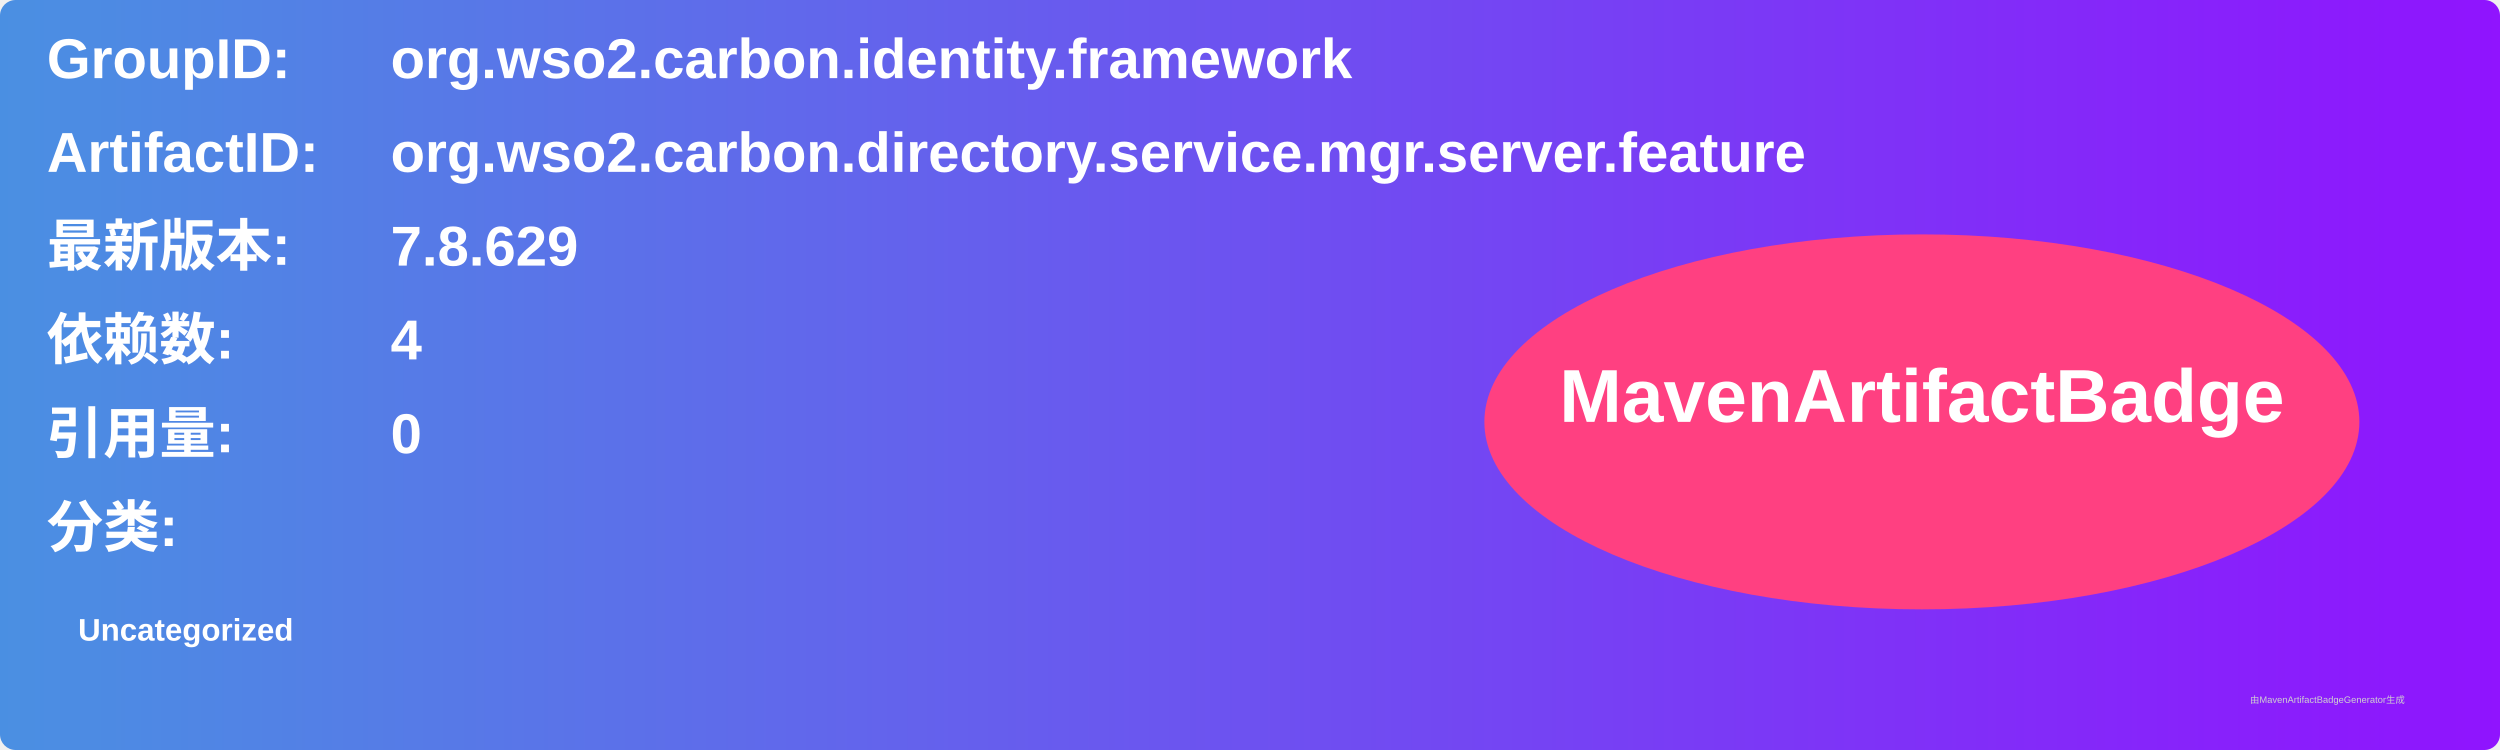
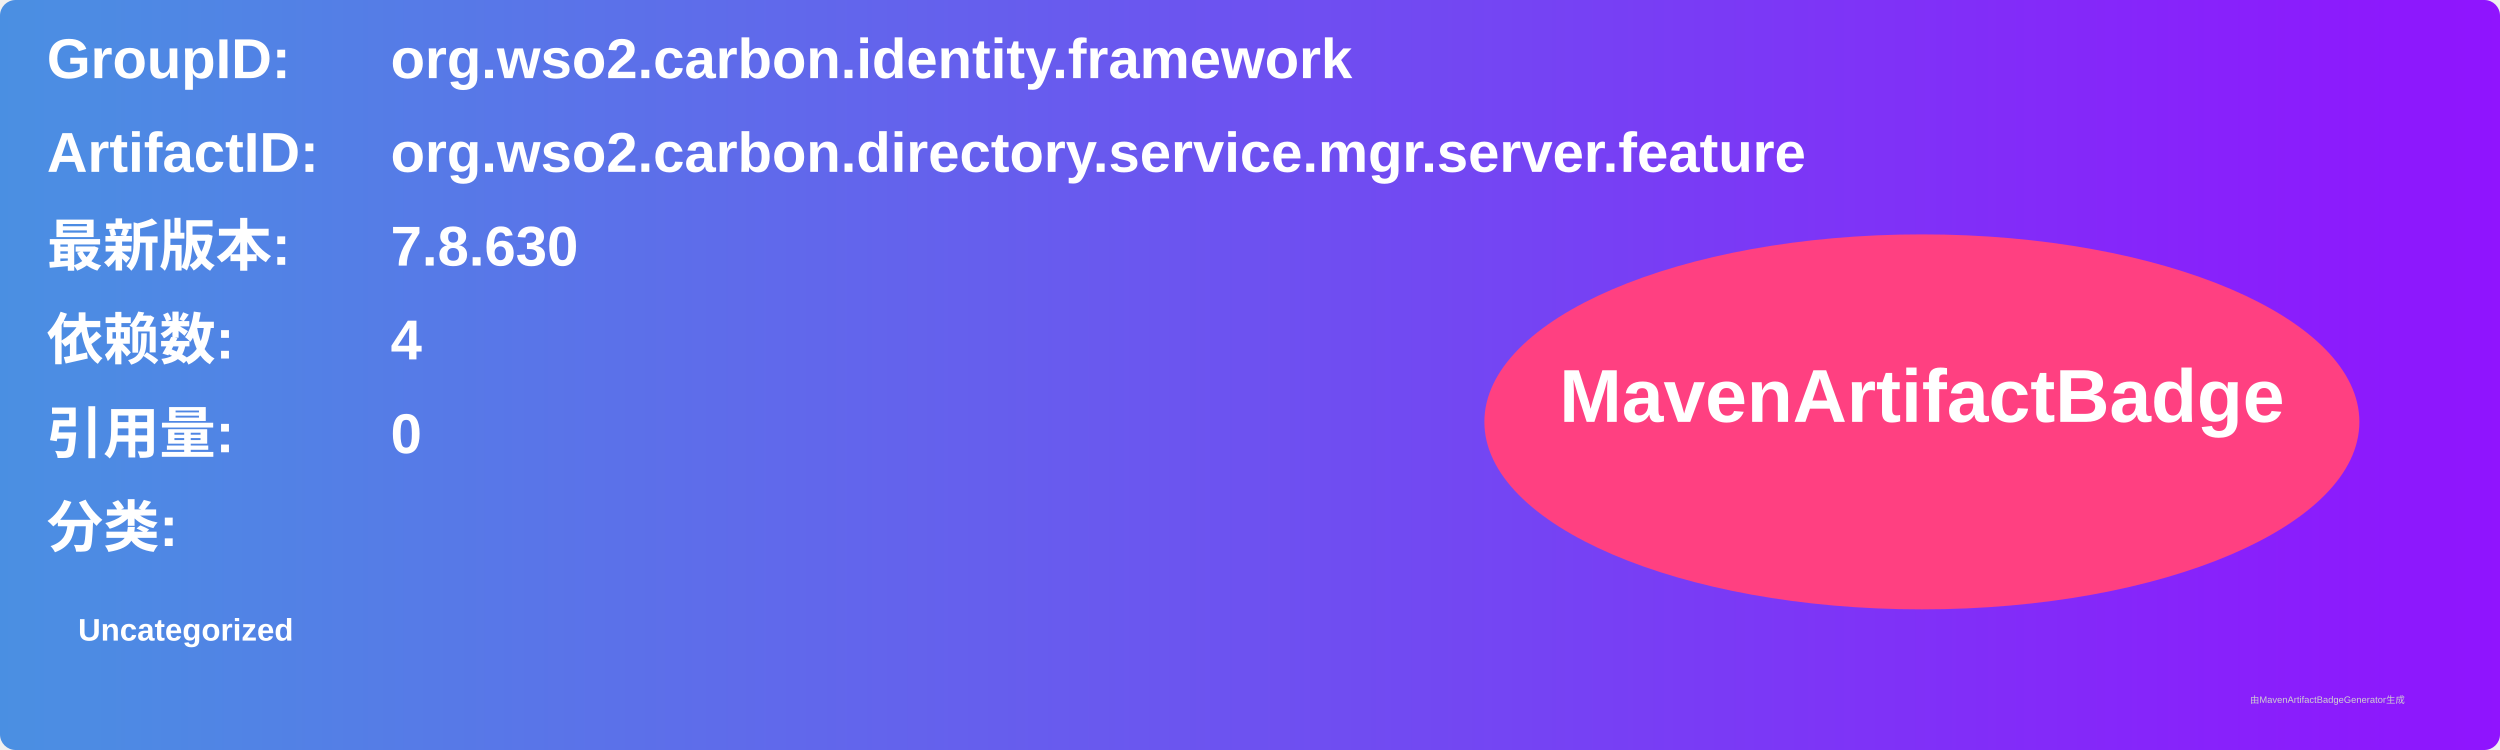
<svg xmlns="http://www.w3.org/2000/svg" width="800" height="240" viewBox="0 0 800 240">
  <linearGradient id="grad" x1="0%" y1="0%" x2="100%" y2="0%">
    <stop offset="0%" stop-color="#4a90e2" />
    <stop offset="100%" stop-color="#9013fe" />
  </linearGradient>
  <rect width="100%" height="100%" rx="5" ry="5" fill="url(#grad)" />
  <g transform="translate(15, 15)">
    <text x="0" y="10" font-family="Arial" font-size="18" fill="white" font-weight="bold" width="260">GroupID:</text>
    <text x="110" y="10" font-family="Arial" font-size="18" fill="white" font-weight="bold" width="460">org.wso2.carbon.identity.framework</text>
    <text x="0" y="40" font-family="Arial" font-size="18" fill="white" font-weight="bold" width="260">ArtifactID:</text>
    <text x="110" y="40" font-family="Arial" font-size="18" fill="white" font-weight="bold" width="460">org.wso2.carbon.directory.service.mgr.server.feature</text>
    <text x="0" y="70" font-family="Arial" font-size="18" fill="white" font-weight="bold">最新版本:</text>
    <text x="110" y="70" font-family="Arial" font-size="18" fill="white" font-weight="bold">
-       <tspan font-weight="bold">7.8.629</tspan>
+       <tspan font-weight="bold">7.8.630</tspan>
    </text>
    <text x="0" y="100" font-family="Arial" font-size="18" fill="white" font-weight="bold">依赖数: </text>
    <text x="110" y="100" font-family="Arial" font-size="18" fill="white">
      <tspan font-weight="bold">4</tspan>
    </text>
    <text x="0" y="130" font-family="Arial" font-size="18" fill="white" font-weight="bold">引用量: </text>
    <text x="110" y="130" font-family="Arial" font-size="18" fill="white">
      <tspan font-weight="bold">0</tspan>
    </text>
    <text x="0" y="160" font-family="Arial" font-size="18" fill="white" font-weight="bold">分类:</text>
    <text x="10" y="190" font-family="Arial" font-size="10" fill="white">
      <tspan font-weight="bold">Uncategorized</tspan>
    </text>
    <ellipse cx="600" cy="120" rx="140" ry="60" fill="#ff4081" />
    <text x="600" y="120" text-anchor="middle" font-family="Arial" font-size="24" fill="white" font-weight="bold">MavenArtifactBadge</text>
  </g>
  <text x="720" y="225" font-family="Arial" font-size="3" fill="#d0d0d0">由MavenArtifactBadgeGenerator生成</text>
</svg>
